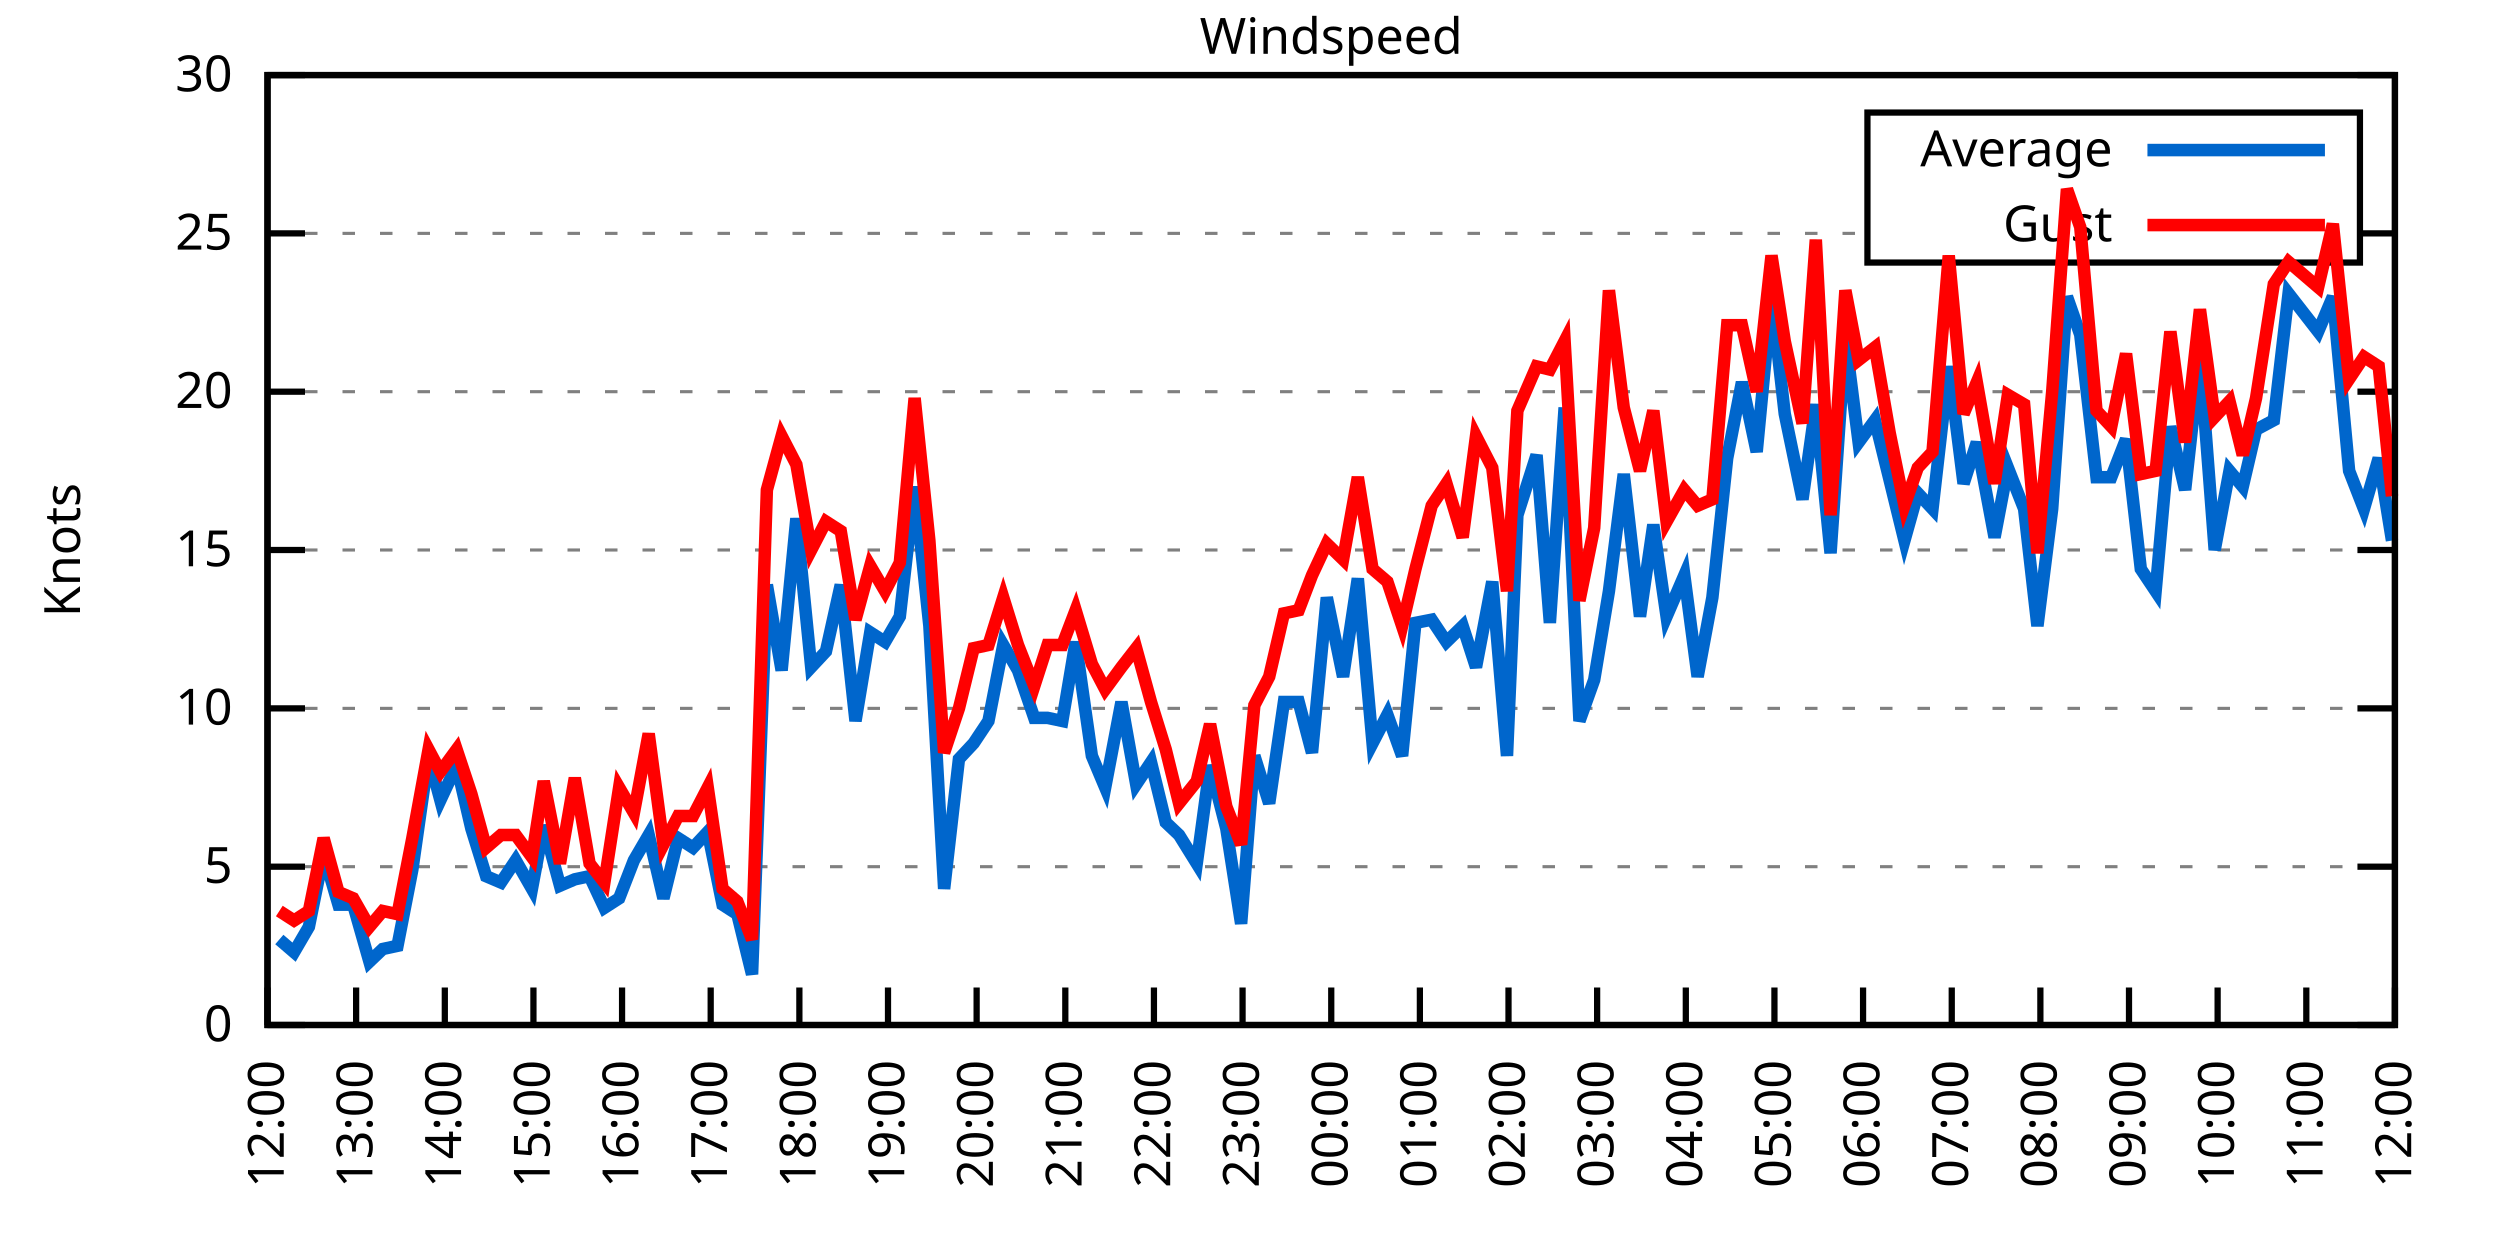
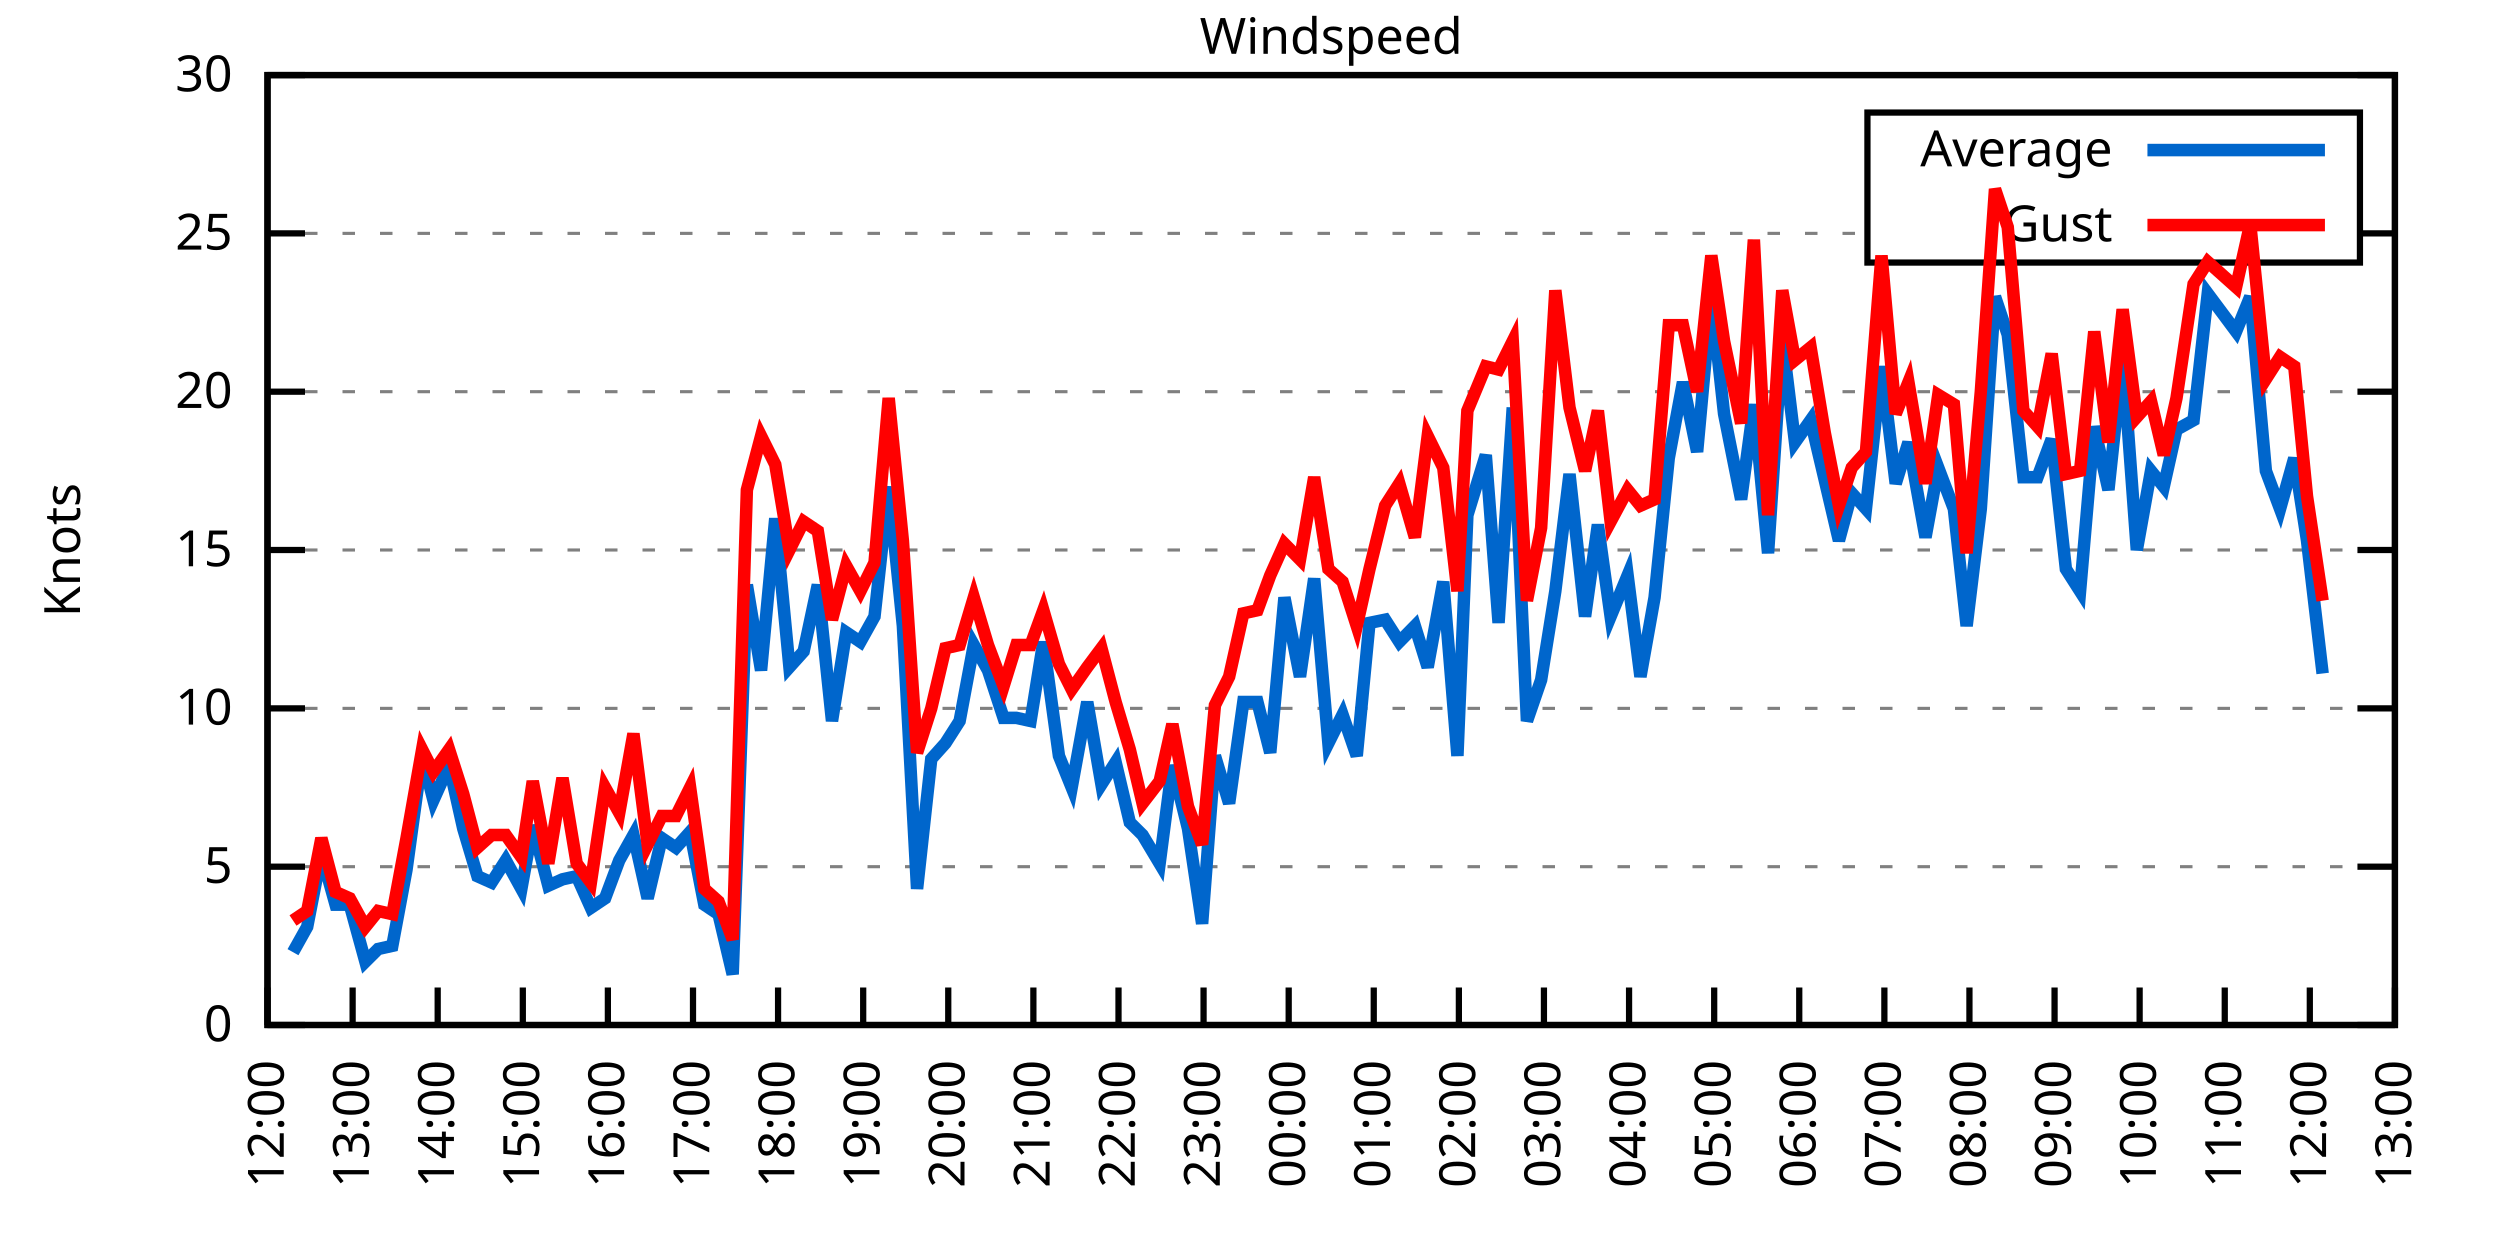
<svg xmlns="http://www.w3.org/2000/svg" xmlns:xlink="http://www.w3.org/1999/xlink" width="400" height="200" viewBox="0 0 400 200">
  <g id="gnuplot_canvas">
    <rect x="0" y="0" width="400" height="200" fill="none" />
    <defs>
      <circle id="gpDot" r="0.5" stroke-width="0.5" stroke="currentColor" />
      <path id="gpPt0" stroke-width="0.333" stroke="currentColor" d="M-1,0 h2 M0,-1 v2" />
      <path id="gpPt1" stroke-width="0.333" stroke="currentColor" d="M-1,-1 L1,1 M1,-1 L-1,1" />
      <path id="gpPt2" stroke-width="0.333" stroke="currentColor" d="M-1,0 L1,0 M0,-1 L0,1 M-1,-1 L1,1 M-1,1 L1,-1" />
      <rect id="gpPt3" stroke-width="0.333" stroke="currentColor" x="-1" y="-1" width="2" height="2" />
      <rect id="gpPt4" stroke-width="0.333" stroke="currentColor" fill="currentColor" x="-1" y="-1" width="2" height="2" />
      <circle id="gpPt5" stroke-width="0.333" stroke="currentColor" cx="0" cy="0" r="1" />
      <use xlink:href="#gpPt5" id="gpPt6" fill="currentColor" stroke="none" />
      <path id="gpPt7" stroke-width="0.333" stroke="currentColor" d="M0,-1.33 L-1.33,0.67 L1.33,0.67 z" />
      <use xlink:href="#gpPt7" id="gpPt8" fill="currentColor" stroke="none" />
      <use xlink:href="#gpPt7" id="gpPt9" stroke="currentColor" transform="rotate(180)" />
      <use xlink:href="#gpPt9" id="gpPt10" fill="currentColor" stroke="none" />
      <use xlink:href="#gpPt3" id="gpPt11" stroke="currentColor" transform="rotate(45)" />
      <use xlink:href="#gpPt11" id="gpPt12" fill="currentColor" stroke="none" />
      <path id="gpPt13" stroke-width="0.333" stroke="currentColor" d="M0,1.330 L1.265,0.411 L0.782,-1.067 L-0.782,-1.076 L-1.265,0.411 z" />
      <use xlink:href="#gpPt13" id="gpPt14" fill="currentColor" stroke="none" />
      <filter id="textbox" filterUnits="objectBoundingBox" x="0" y="0" height="1" width="1">
        <feFlood flood-color="white" flood-opacity="1" result="bgnd" />
        <feComposite in="SourceGraphic" in2="bgnd" operator="atop" />
      </filter>
      <filter id="greybox" filterUnits="objectBoundingBox" x="0" y="0" height="1" width="1">
        <feFlood flood-color="lightgrey" flood-opacity="1" result="grey" />
        <feComposite in="SourceGraphic" in2="grey" operator="atop" />
      </filter>
    </defs>
    <g fill="none" color="white" stroke="currentColor" stroke-width="1.00" stroke-linecap="butt" stroke-linejoin="miter">
</g>
    <g fill="none" color="black" stroke="currentColor" stroke-width="1.00" stroke-linecap="butt" stroke-linejoin="miter">
      <g stroke="none" shape-rendering="crispEdges">
        <polygon fill="rgb(255, 255, 255)" points="42.80,164.00 383.18,164.00 383.18,12.02 42.80,12.02 " />
      </g>
    </g>
    <g fill="none" color="black" stroke="currentColor" stroke-width="1.00" stroke-linecap="butt" stroke-linejoin="miter">
</g>
    <g fill="none" color="black" stroke="black" stroke-width="0.50" stroke-linecap="butt" stroke-linejoin="miter">
</g>
    <g fill="none" color="gray" stroke="currentColor" stroke-width="0.50" stroke-linecap="butt" stroke-linejoin="miter">
      <path stroke="gray" stroke-dasharray="2,4" class="gridline" d="M42.80,164.00 L383.19,164.00  " />
    </g>
    <g fill="none" color="gray" stroke="gray" stroke-width="1.00" stroke-linecap="butt" stroke-linejoin="miter">
</g>
    <g fill="none" color="black" stroke="currentColor" stroke-width="1.00" stroke-linecap="butt" stroke-linejoin="miter">
      <path stroke="black" d="M42.80,164.00 L48.80,164.00 M383.19,164.00 L377.19,164.00  " />
      <g transform="translate(37.20,166.60)" stroke="none" fill="black" font-family="Sans" font-size="8.00" text-anchor="end">
        <text>
          <tspan font-family="Sans"> 0</tspan>
        </text>
      </g>
    </g>
    <g fill="none" color="black" stroke="currentColor" stroke-width="1.00" stroke-linecap="butt" stroke-linejoin="miter">
</g>
    <g fill="none" color="black" stroke="black" stroke-width="0.50" stroke-linecap="butt" stroke-linejoin="miter">
</g>
    <g fill="none" color="gray" stroke="currentColor" stroke-width="0.50" stroke-linecap="butt" stroke-linejoin="miter">
      <path stroke="gray" stroke-dasharray="2,4" class="gridline" d="M42.80,138.67 L383.19,138.67  " />
    </g>
    <g fill="none" color="gray" stroke="gray" stroke-width="1.00" stroke-linecap="butt" stroke-linejoin="miter">
</g>
    <g fill="none" color="black" stroke="currentColor" stroke-width="1.00" stroke-linecap="butt" stroke-linejoin="miter">
      <path stroke="black" d="M42.80,138.67 L48.80,138.67 M383.19,138.67 L377.19,138.67  " />
      <g transform="translate(37.20,141.27)" stroke="none" fill="black" font-family="Sans" font-size="8.00" text-anchor="end">
        <text>
          <tspan font-family="Sans"> 5</tspan>
        </text>
      </g>
    </g>
    <g fill="none" color="black" stroke="currentColor" stroke-width="1.00" stroke-linecap="butt" stroke-linejoin="miter">
</g>
    <g fill="none" color="black" stroke="black" stroke-width="0.50" stroke-linecap="butt" stroke-linejoin="miter">
</g>
    <g fill="none" color="gray" stroke="currentColor" stroke-width="0.50" stroke-linecap="butt" stroke-linejoin="miter">
      <path stroke="gray" stroke-dasharray="2,4" class="gridline" d="M42.80,113.34 L383.19,113.34  " />
    </g>
    <g fill="none" color="gray" stroke="gray" stroke-width="1.00" stroke-linecap="butt" stroke-linejoin="miter">
</g>
    <g fill="none" color="black" stroke="currentColor" stroke-width="1.00" stroke-linecap="butt" stroke-linejoin="miter">
      <path stroke="black" d="M42.80,113.34 L48.80,113.34 M383.19,113.34 L377.19,113.34  " />
      <g transform="translate(37.20,115.94)" stroke="none" fill="black" font-family="Sans" font-size="8.00" text-anchor="end">
        <text>
          <tspan font-family="Sans"> 10</tspan>
        </text>
      </g>
    </g>
    <g fill="none" color="black" stroke="currentColor" stroke-width="1.00" stroke-linecap="butt" stroke-linejoin="miter">
</g>
    <g fill="none" color="black" stroke="black" stroke-width="0.50" stroke-linecap="butt" stroke-linejoin="miter">
</g>
    <g fill="none" color="gray" stroke="currentColor" stroke-width="0.50" stroke-linecap="butt" stroke-linejoin="miter">
      <path stroke="gray" stroke-dasharray="2,4" class="gridline" d="M42.80,88.00 L383.19,88.00  " />
    </g>
    <g fill="none" color="gray" stroke="gray" stroke-width="1.00" stroke-linecap="butt" stroke-linejoin="miter">
</g>
    <g fill="none" color="black" stroke="currentColor" stroke-width="1.00" stroke-linecap="butt" stroke-linejoin="miter">
      <path stroke="black" d="M42.80,88.00 L48.80,88.00 M383.19,88.00 L377.19,88.00  " />
      <g transform="translate(37.20,90.60)" stroke="none" fill="black" font-family="Sans" font-size="8.00" text-anchor="end">
        <text>
          <tspan font-family="Sans"> 15</tspan>
        </text>
      </g>
    </g>
    <g fill="none" color="black" stroke="currentColor" stroke-width="1.00" stroke-linecap="butt" stroke-linejoin="miter">
</g>
    <g fill="none" color="black" stroke="black" stroke-width="0.50" stroke-linecap="butt" stroke-linejoin="miter">
</g>
    <g fill="none" color="gray" stroke="currentColor" stroke-width="0.50" stroke-linecap="butt" stroke-linejoin="miter">
      <path stroke="gray" stroke-dasharray="2,4" class="gridline" d="M42.80,62.67 L383.19,62.67  " />
    </g>
    <g fill="none" color="gray" stroke="gray" stroke-width="1.00" stroke-linecap="butt" stroke-linejoin="miter">
</g>
    <g fill="none" color="black" stroke="currentColor" stroke-width="1.00" stroke-linecap="butt" stroke-linejoin="miter">
      <path stroke="black" d="M42.80,62.67 L48.80,62.67 M383.19,62.67 L377.19,62.67  " />
      <g transform="translate(37.20,65.27)" stroke="none" fill="black" font-family="Sans" font-size="8.00" text-anchor="end">
        <text>
          <tspan font-family="Sans"> 20</tspan>
        </text>
      </g>
    </g>
    <g fill="none" color="black" stroke="currentColor" stroke-width="1.00" stroke-linecap="butt" stroke-linejoin="miter">
</g>
    <g fill="none" color="black" stroke="black" stroke-width="0.50" stroke-linecap="butt" stroke-linejoin="miter">
</g>
    <g fill="none" color="gray" stroke="currentColor" stroke-width="0.50" stroke-linecap="butt" stroke-linejoin="miter">
      <path stroke="gray" stroke-dasharray="2,4" class="gridline" d="M42.80,37.34 L298.79,37.34 M377.59,37.34 L383.19,37.34  " />
    </g>
    <g fill="none" color="gray" stroke="gray" stroke-width="1.00" stroke-linecap="butt" stroke-linejoin="miter">
</g>
    <g fill="none" color="black" stroke="currentColor" stroke-width="1.00" stroke-linecap="butt" stroke-linejoin="miter">
      <path stroke="black" d="M42.80,37.34 L48.80,37.34 M383.19,37.34 L377.19,37.34  " />
      <g transform="translate(37.20,39.94)" stroke="none" fill="black" font-family="Sans" font-size="8.00" text-anchor="end">
        <text>
          <tspan font-family="Sans"> 25</tspan>
        </text>
      </g>
    </g>
    <g fill="none" color="black" stroke="currentColor" stroke-width="1.00" stroke-linecap="butt" stroke-linejoin="miter">
</g>
    <g fill="none" color="black" stroke="black" stroke-width="0.50" stroke-linecap="butt" stroke-linejoin="miter">
</g>
    <g fill="none" color="gray" stroke="currentColor" stroke-width="0.50" stroke-linecap="butt" stroke-linejoin="miter">
      <path stroke="gray" stroke-dasharray="2,4" class="gridline" d="M42.80,12.01 L383.19,12.01  " />
    </g>
    <g fill="none" color="gray" stroke="gray" stroke-width="1.00" stroke-linecap="butt" stroke-linejoin="miter">
</g>
    <g fill="none" color="black" stroke="currentColor" stroke-width="1.00" stroke-linecap="butt" stroke-linejoin="miter">
      <path stroke="black" d="M42.80,12.01 L48.80,12.01 M383.19,12.01 L377.19,12.01  " />
      <g transform="translate(37.20,14.61)" stroke="none" fill="black" font-family="Sans" font-size="8.00" text-anchor="end">
        <text>
          <tspan font-family="Sans"> 30</tspan>
        </text>
      </g>
    </g>
    <g fill="none" color="black" stroke="currentColor" stroke-width="1.00" stroke-linecap="butt" stroke-linejoin="miter">
      <path stroke="black" d="M42.80,164.00 L42.80,158.00  " />
      <g transform="translate(45.40,169.60) rotate(270.00)" stroke="none" fill="black" font-family="Sans" font-size="8.00" text-anchor="end">
        <text>
          <tspan font-family="Sans">12:00</tspan>
        </text>
      </g>
    </g>
    <g fill="none" color="black" stroke="currentColor" stroke-width="1.00" stroke-linecap="butt" stroke-linejoin="miter">
-       <path stroke="black" d="M56.98,164.00 L56.98,158.00  " />
-       <g transform="translate(59.58,169.60) rotate(270.00)" stroke="none" fill="black" font-family="Sans" font-size="8.00" text-anchor="end">
+       <path stroke="black" d="M56.42,164.00 L56.42,158.00  " />
+       <g transform="translate(59.02,169.60) rotate(270.00)" stroke="none" fill="black" font-family="Sans" font-size="8.00" text-anchor="end">
        <text>
          <tspan font-family="Sans">13:00</tspan>
        </text>
      </g>
    </g>
    <g fill="none" color="black" stroke="currentColor" stroke-width="1.00" stroke-linecap="butt" stroke-linejoin="miter">
-       <path stroke="black" d="M71.17,164.00 L71.17,158.00  " />
-       <g transform="translate(73.77,169.60) rotate(270.00)" stroke="none" fill="black" font-family="Sans" font-size="8.00" text-anchor="end">
+       <path stroke="black" d="M70.03,164.00 L70.03,158.00  " />
+       <g transform="translate(72.63,169.60) rotate(270.00)" stroke="none" fill="black" font-family="Sans" font-size="8.00" text-anchor="end">
        <text>
          <tspan font-family="Sans">14:00</tspan>
        </text>
      </g>
    </g>
    <g fill="none" color="black" stroke="currentColor" stroke-width="1.00" stroke-linecap="butt" stroke-linejoin="miter">
-       <path stroke="black" d="M85.35,164.00 L85.35,158.00  " />
-       <g transform="translate(87.95,169.60) rotate(270.00)" stroke="none" fill="black" font-family="Sans" font-size="8.00" text-anchor="end">
+       <path stroke="black" d="M83.65,164.00 L83.65,158.00  " />
+       <g transform="translate(86.25,169.60) rotate(270.00)" stroke="none" fill="black" font-family="Sans" font-size="8.00" text-anchor="end">
        <text>
          <tspan font-family="Sans">15:00</tspan>
        </text>
      </g>
    </g>
    <g fill="none" color="black" stroke="currentColor" stroke-width="1.00" stroke-linecap="butt" stroke-linejoin="miter">
-       <path stroke="black" d="M99.53,164.00 L99.53,158.00  " />
-       <g transform="translate(102.13,169.60) rotate(270.00)" stroke="none" fill="black" font-family="Sans" font-size="8.00" text-anchor="end">
+       <path stroke="black" d="M97.26,164.00 L97.26,158.00  " />
+       <g transform="translate(99.86,169.60) rotate(270.00)" stroke="none" fill="black" font-family="Sans" font-size="8.00" text-anchor="end">
        <text>
          <tspan font-family="Sans">16:00</tspan>
        </text>
      </g>
    </g>
    <g fill="none" color="black" stroke="currentColor" stroke-width="1.00" stroke-linecap="butt" stroke-linejoin="miter">
-       <path stroke="black" d="M113.71,164.00 L113.71,158.00  " />
-       <g transform="translate(116.31,169.60) rotate(270.00)" stroke="none" fill="black" font-family="Sans" font-size="8.00" text-anchor="end">
+       <path stroke="black" d="M110.88,164.00 L110.88,158.00  " />
+       <g transform="translate(113.48,169.60) rotate(270.00)" stroke="none" fill="black" font-family="Sans" font-size="8.00" text-anchor="end">
        <text>
          <tspan font-family="Sans">17:00</tspan>
        </text>
      </g>
    </g>
    <g fill="none" color="black" stroke="currentColor" stroke-width="1.00" stroke-linecap="butt" stroke-linejoin="miter">
-       <path stroke="black" d="M127.90,164.00 L127.90,158.00  " />
-       <g transform="translate(130.50,169.60) rotate(270.00)" stroke="none" fill="black" font-family="Sans" font-size="8.00" text-anchor="end">
+       <path stroke="black" d="M124.49,164.00 L124.49,158.00  " />
+       <g transform="translate(127.09,169.60) rotate(270.00)" stroke="none" fill="black" font-family="Sans" font-size="8.00" text-anchor="end">
        <text>
          <tspan font-family="Sans">18:00</tspan>
        </text>
      </g>
    </g>
    <g fill="none" color="black" stroke="currentColor" stroke-width="1.00" stroke-linecap="butt" stroke-linejoin="miter">
-       <path stroke="black" d="M142.08,164.00 L142.08,158.00  " />
-       <g transform="translate(144.68,169.60) rotate(270.00)" stroke="none" fill="black" font-family="Sans" font-size="8.00" text-anchor="end">
+       <path stroke="black" d="M138.11,164.00 L138.11,158.00  " />
+       <g transform="translate(140.71,169.60) rotate(270.00)" stroke="none" fill="black" font-family="Sans" font-size="8.00" text-anchor="end">
        <text>
          <tspan font-family="Sans">19:00</tspan>
        </text>
      </g>
    </g>
    <g fill="none" color="black" stroke="currentColor" stroke-width="1.00" stroke-linecap="butt" stroke-linejoin="miter">
-       <path stroke="black" d="M156.26,164.00 L156.26,158.00  " />
-       <g transform="translate(158.86,169.60) rotate(270.00)" stroke="none" fill="black" font-family="Sans" font-size="8.00" text-anchor="end">
+       <path stroke="black" d="M151.72,164.00 L151.72,158.00  " />
+       <g transform="translate(154.32,169.60) rotate(270.00)" stroke="none" fill="black" font-family="Sans" font-size="8.00" text-anchor="end">
        <text>
          <tspan font-family="Sans">20:00</tspan>
        </text>
      </g>
    </g>
    <g fill="none" color="black" stroke="currentColor" stroke-width="1.00" stroke-linecap="butt" stroke-linejoin="miter">
-       <path stroke="black" d="M170.45,164.00 L170.45,158.00  " />
-       <g transform="translate(173.05,169.60) rotate(270.00)" stroke="none" fill="black" font-family="Sans" font-size="8.00" text-anchor="end">
+       <path stroke="black" d="M165.34,164.00 L165.34,158.00  " />
+       <g transform="translate(167.94,169.60) rotate(270.00)" stroke="none" fill="black" font-family="Sans" font-size="8.00" text-anchor="end">
        <text>
          <tspan font-family="Sans">21:00</tspan>
        </text>
      </g>
    </g>
    <g fill="none" color="black" stroke="currentColor" stroke-width="1.00" stroke-linecap="butt" stroke-linejoin="miter">
-       <path stroke="black" d="M184.63,164.00 L184.63,158.00  " />
-       <g transform="translate(187.23,169.60) rotate(270.00)" stroke="none" fill="black" font-family="Sans" font-size="8.00" text-anchor="end">
+       <path stroke="black" d="M178.96,164.00 L178.96,158.00  " />
+       <g transform="translate(181.56,169.60) rotate(270.00)" stroke="none" fill="black" font-family="Sans" font-size="8.00" text-anchor="end">
        <text>
          <tspan font-family="Sans">22:00</tspan>
        </text>
      </g>
    </g>
    <g fill="none" color="black" stroke="currentColor" stroke-width="1.00" stroke-linecap="butt" stroke-linejoin="miter">
-       <path stroke="black" d="M198.81,164.00 L198.81,158.00  " />
-       <g transform="translate(201.41,169.60) rotate(270.00)" stroke="none" fill="black" font-family="Sans" font-size="8.00" text-anchor="end">
+       <path stroke="black" d="M192.57,164.00 L192.57,158.00  " />
+       <g transform="translate(195.17,169.60) rotate(270.00)" stroke="none" fill="black" font-family="Sans" font-size="8.00" text-anchor="end">
        <text>
          <tspan font-family="Sans">23:00</tspan>
        </text>
      </g>
    </g>
    <g fill="none" color="black" stroke="currentColor" stroke-width="1.00" stroke-linecap="butt" stroke-linejoin="miter">
-       <path stroke="black" d="M213.00,164.00 L213.00,158.00  " />
-       <g transform="translate(215.60,169.60) rotate(270.00)" stroke="none" fill="black" font-family="Sans" font-size="8.00" text-anchor="end">
+       <path stroke="black" d="M206.19,164.00 L206.19,158.00  " />
+       <g transform="translate(208.79,169.60) rotate(270.00)" stroke="none" fill="black" font-family="Sans" font-size="8.00" text-anchor="end">
        <text>
          <tspan font-family="Sans">00:00</tspan>
        </text>
      </g>
    </g>
    <g fill="none" color="black" stroke="currentColor" stroke-width="1.00" stroke-linecap="butt" stroke-linejoin="miter">
-       <path stroke="black" d="M227.18,164.00 L227.18,158.00  " />
-       <g transform="translate(229.78,169.60) rotate(270.00)" stroke="none" fill="black" font-family="Sans" font-size="8.00" text-anchor="end">
+       <path stroke="black" d="M219.80,164.00 L219.80,158.00  " />
+       <g transform="translate(222.40,169.60) rotate(270.00)" stroke="none" fill="black" font-family="Sans" font-size="8.00" text-anchor="end">
        <text>
          <tspan font-family="Sans">01:00</tspan>
        </text>
      </g>
    </g>
    <g fill="none" color="black" stroke="currentColor" stroke-width="1.00" stroke-linecap="butt" stroke-linejoin="miter">
-       <path stroke="black" d="M241.36,164.00 L241.36,158.00  " />
-       <g transform="translate(243.96,169.60) rotate(270.00)" stroke="none" fill="black" font-family="Sans" font-size="8.00" text-anchor="end">
+       <path stroke="black" d="M233.42,164.00 L233.42,158.00  " />
+       <g transform="translate(236.02,169.60) rotate(270.00)" stroke="none" fill="black" font-family="Sans" font-size="8.00" text-anchor="end">
        <text>
          <tspan font-family="Sans">02:00</tspan>
        </text>
      </g>
    </g>
    <g fill="none" color="black" stroke="currentColor" stroke-width="1.00" stroke-linecap="butt" stroke-linejoin="miter">
-       <path stroke="black" d="M255.54,164.00 L255.54,158.00  " />
-       <g transform="translate(258.14,169.60) rotate(270.00)" stroke="none" fill="black" font-family="Sans" font-size="8.00" text-anchor="end">
+       <path stroke="black" d="M247.03,164.00 L247.03,158.00  " />
+       <g transform="translate(249.63,169.60) rotate(270.00)" stroke="none" fill="black" font-family="Sans" font-size="8.00" text-anchor="end">
        <text>
          <tspan font-family="Sans">03:00</tspan>
        </text>
      </g>
    </g>
    <g fill="none" color="black" stroke="currentColor" stroke-width="1.00" stroke-linecap="butt" stroke-linejoin="miter">
-       <path stroke="black" d="M269.73,164.00 L269.73,158.00  " />
-       <g transform="translate(272.33,169.60) rotate(270.00)" stroke="none" fill="black" font-family="Sans" font-size="8.00" text-anchor="end">
+       <path stroke="black" d="M260.65,164.00 L260.65,158.00  " />
+       <g transform="translate(263.25,169.60) rotate(270.00)" stroke="none" fill="black" font-family="Sans" font-size="8.00" text-anchor="end">
        <text>
          <tspan font-family="Sans">04:00</tspan>
        </text>
      </g>
    </g>
    <g fill="none" color="black" stroke="currentColor" stroke-width="1.00" stroke-linecap="butt" stroke-linejoin="miter">
-       <path stroke="black" d="M283.91,164.00 L283.91,158.00  " />
-       <g transform="translate(286.51,169.60) rotate(270.00)" stroke="none" fill="black" font-family="Sans" font-size="8.00" text-anchor="end">
+       <path stroke="black" d="M274.27,164.00 L274.27,158.00  " />
+       <g transform="translate(276.87,169.60) rotate(270.00)" stroke="none" fill="black" font-family="Sans" font-size="8.00" text-anchor="end">
        <text>
          <tspan font-family="Sans">05:00</tspan>
        </text>
      </g>
    </g>
    <g fill="none" color="black" stroke="currentColor" stroke-width="1.00" stroke-linecap="butt" stroke-linejoin="miter">
-       <path stroke="black" d="M298.09,164.00 L298.09,158.00  " />
-       <g transform="translate(300.69,169.60) rotate(270.00)" stroke="none" fill="black" font-family="Sans" font-size="8.00" text-anchor="end">
+       <path stroke="black" d="M287.88,164.00 L287.88,158.00  " />
+       <g transform="translate(290.48,169.60) rotate(270.00)" stroke="none" fill="black" font-family="Sans" font-size="8.00" text-anchor="end">
        <text>
          <tspan font-family="Sans">06:00</tspan>
        </text>
      </g>
    </g>
    <g fill="none" color="black" stroke="currentColor" stroke-width="1.00" stroke-linecap="butt" stroke-linejoin="miter">
-       <path stroke="black" d="M312.28,164.00 L312.28,158.00  " />
-       <g transform="translate(314.88,169.60) rotate(270.00)" stroke="none" fill="black" font-family="Sans" font-size="8.00" text-anchor="end">
+       <path stroke="black" d="M301.50,164.00 L301.50,158.00  " />
+       <g transform="translate(304.10,169.60) rotate(270.00)" stroke="none" fill="black" font-family="Sans" font-size="8.00" text-anchor="end">
        <text>
          <tspan font-family="Sans">07:00</tspan>
        </text>
      </g>
    </g>
    <g fill="none" color="black" stroke="currentColor" stroke-width="1.00" stroke-linecap="butt" stroke-linejoin="miter">
-       <path stroke="black" d="M326.46,164.00 L326.46,158.00  " />
-       <g transform="translate(329.06,169.60) rotate(270.00)" stroke="none" fill="black" font-family="Sans" font-size="8.00" text-anchor="end">
+       <path stroke="black" d="M315.11,164.00 L315.11,158.00  " />
+       <g transform="translate(317.71,169.60) rotate(270.00)" stroke="none" fill="black" font-family="Sans" font-size="8.00" text-anchor="end">
        <text>
          <tspan font-family="Sans">08:00</tspan>
        </text>
      </g>
    </g>
    <g fill="none" color="black" stroke="currentColor" stroke-width="1.00" stroke-linecap="butt" stroke-linejoin="miter">
-       <path stroke="black" d="M340.64,164.00 L340.64,158.00  " />
-       <g transform="translate(343.24,169.60) rotate(270.00)" stroke="none" fill="black" font-family="Sans" font-size="8.00" text-anchor="end">
+       <path stroke="black" d="M328.73,164.00 L328.73,158.00  " />
+       <g transform="translate(331.33,169.60) rotate(270.00)" stroke="none" fill="black" font-family="Sans" font-size="8.00" text-anchor="end">
        <text>
          <tspan font-family="Sans">09:00</tspan>
        </text>
      </g>
    </g>
    <g fill="none" color="black" stroke="currentColor" stroke-width="1.00" stroke-linecap="butt" stroke-linejoin="miter">
-       <path stroke="black" d="M354.82,164.00 L354.82,158.00  " />
-       <g transform="translate(357.42,169.60) rotate(270.00)" stroke="none" fill="black" font-family="Sans" font-size="8.00" text-anchor="end">
+       <path stroke="black" d="M342.34,164.00 L342.34,158.00  " />
+       <g transform="translate(344.94,169.60) rotate(270.00)" stroke="none" fill="black" font-family="Sans" font-size="8.00" text-anchor="end">
        <text>
          <tspan font-family="Sans">10:00</tspan>
        </text>
      </g>
    </g>
    <g fill="none" color="black" stroke="currentColor" stroke-width="1.00" stroke-linecap="butt" stroke-linejoin="miter">
-       <path stroke="black" d="M369.01,164.00 L369.01,158.00  " />
-       <g transform="translate(371.61,169.60) rotate(270.00)" stroke="none" fill="black" font-family="Sans" font-size="8.00" text-anchor="end">
+       <path stroke="black" d="M355.96,164.00 L355.96,158.00  " />
+       <g transform="translate(358.56,169.60) rotate(270.00)" stroke="none" fill="black" font-family="Sans" font-size="8.00" text-anchor="end">
        <text>
          <tspan font-family="Sans">11:00</tspan>
+         </text>
+       </g>
+     </g>
+     <g fill="none" color="black" stroke="currentColor" stroke-width="1.00" stroke-linecap="butt" stroke-linejoin="miter">
+       <path stroke="black" d="M369.57,164.00 L369.57,158.00  " />
+       <g transform="translate(372.17,169.60) rotate(270.00)" stroke="none" fill="black" font-family="Sans" font-size="8.00" text-anchor="end">
+         <text>
+           <tspan font-family="Sans">12:00</tspan>
        </text>
      </g>
    </g>
    <g fill="none" color="black" stroke="currentColor" stroke-width="1.00" stroke-linecap="butt" stroke-linejoin="miter">
      <path stroke="black" d="M383.19,164.00 L383.19,158.00  " />
      <g transform="translate(385.79,169.60) rotate(270.00)" stroke="none" fill="black" font-family="Sans" font-size="8.00" text-anchor="end">
        <text>
-           <tspan font-family="Sans">12:00</tspan>
+           <tspan font-family="Sans">13:00</tspan>
        </text>
      </g>
    </g>
    <g fill="none" color="black" stroke="currentColor" stroke-width="1.00" stroke-linecap="butt" stroke-linejoin="miter">
</g>
    <g fill="none" color="black" stroke="currentColor" stroke-width="1.00" stroke-linecap="butt" stroke-linejoin="miter">
      <path stroke="black" d="M42.80,12.01 L42.80,164.00 L383.19,164.00 L383.19,12.01 L42.80,12.01 Z  " />
    </g>
    <g fill="none" color="black" stroke="currentColor" stroke-width="1.00" stroke-linecap="butt" stroke-linejoin="miter">
</g>
    <g fill="none" color="black" stroke="currentColor" stroke-width="1.00" stroke-linecap="butt" stroke-linejoin="miter">
      <path stroke="black" d="M298.79,42.01 L298.79,18.01 L377.59,18.01 L377.59,42.01 L298.79,42.01 Z  " />
    </g>
    <g id="Windspeed_plot_1">
      <g fill="none" color="white" stroke="black" stroke-width="2.00" stroke-linecap="butt" stroke-linejoin="miter">
</g>
      <g fill="none" color="black" stroke="currentColor" stroke-width="2.00" stroke-linecap="butt" stroke-linejoin="miter">
        <g transform="translate(337.99,26.61)" stroke="none" fill="black" font-family="Sans" font-size="8.00" text-anchor="end">
          <text>
            <tspan font-family="Sans">Average</tspan>
          </text>
        </g>
      </g>
      <g fill="none" color="black" stroke="currentColor" stroke-width="2.00" stroke-linecap="butt" stroke-linejoin="miter">
-         <path stroke="rgb(  0, 102, 204)" d="M343.59,24.01 L371.99,24.01 M44.69,150.32 L47.05,152.35 L49.42,148.29 L51.78,136.64 L54.15,144.75 L56.51,144.75   L59.11,153.87 L61.24,151.84 L63.60,151.33 L65.97,139.17 L68.57,120.94 L70.46,128.03 L73.06,122.46 L75.42,132.59   L77.78,140.19 L80.15,141.20 L82.51,137.66 L85.11,142.21 L87.00,132.08 L89.60,141.71 L91.97,140.69 L94.33,140.19   L96.70,145.25 L99.06,143.73 L101.42,137.66 L103.79,133.60 L106.15,143.73 L108.51,134.11 L110.88,135.63 L113.24,133.10   L115.61,144.75 L117.97,146.27 L120.33,155.89 L122.70,93.58 L125.06,107.26 L127.42,82.94 L129.79,106.75 L132.15,104.22   L134.52,93.58 L136.88,115.36 L139.24,101.18 L141.61,102.70 L143.97,98.64 L146.34,77.87 L148.70,100.16 L151.06,142.21   L153.43,121.44 L155.79,118.91 L158.15,115.36 L160.52,103.20 L162.88,107.26 L165.48,114.86 L167.61,114.86 L169.97,115.36   L172.10,102.70 L174.70,120.94 L176.83,126.00 L179.43,112.32 L181.79,125.50 L184.16,121.95 L186.52,131.58 L188.65,133.60   L191.48,138.16 L193.61,122.46 L196.21,132.59 L198.58,147.79 L200.70,120.94 L203.07,128.54 L205.43,112.32 L207.79,112.32   L209.92,120.43 L212.29,95.60 L214.89,108.27 L217.25,92.56 L219.61,118.91 L221.98,114.35 L224.34,120.94 L226.47,99.66   L229.07,99.15 L231.43,102.70 L234.03,100.16 L236.16,106.75 L238.76,93.07 L241.12,120.94 L242.78,82.43 L245.85,72.81   L247.98,99.66 L250.34,65.21 L252.71,115.36 L255.07,108.78 L257.43,94.59 L259.80,75.85 L262.40,98.64 L264.53,83.95   L266.65,98.64 L269.49,92.06 L271.62,108.27 L273.98,95.60 L276.35,73.31 L278.71,61.15 L281.07,72.30 L283.44,47.47   L285.56,66.22 L288.40,79.90 L290.53,64.70 L292.89,88.51 L295.26,54.06 L297.38,70.78 L299.98,67.23 L302.35,76.86   L304.71,86.49 L306.84,78.89 L309.20,81.42 L311.80,58.62 L314.17,77.37 L316.29,70.78 L319.13,85.98 L321.26,74.83   L323.86,81.42 L325.99,100.16 L328.35,81.42 L330.71,47.47 L332.84,53.55 L335.44,76.35 L337.80,76.35 L340.17,70.27   L342.53,91.04 L344.90,94.59 L347.26,68.25 L349.62,78.38 L351.99,57.10 L354.35,88.00 L356.72,75.34 L358.84,77.87   L360.97,68.75 L363.81,67.23 L366.17,46.97 L370.90,53.05 L373.26,47.47 L375.86,75.34 L378.23,81.42 L380.59,73.31   L382.72,86.49  " />
+         <path stroke="rgb(  0, 102, 204)" d="M343.59,24.01 L371.99,24.01 M46.88,152.35 L49.15,148.29 L51.42,136.64 L53.69,144.75 L55.96,144.75 L58.46,153.87   L60.50,151.84 L62.77,151.33 L65.04,139.17 L67.54,120.94 L69.35,128.03 L71.85,122.46 L74.12,132.59 L76.39,140.19   L78.65,141.20 L80.92,137.66 L83.42,142.21 L85.24,132.08 L87.73,141.71 L90.00,140.69 L92.27,140.19 L94.54,145.25   L96.81,143.73 L99.08,137.66 L101.35,133.60 L103.62,143.73 L105.89,134.11 L108.15,135.63 L110.42,133.10 L112.69,144.75   L114.96,146.27 L117.23,155.89 L119.50,93.58 L121.77,107.26 L124.04,82.94 L126.31,106.75 L128.58,104.22 L130.85,93.58   L133.12,115.36 L135.39,101.18 L137.66,102.70 L139.92,98.64 L142.19,77.87 L144.46,100.16 L146.73,142.21 L149.00,121.44   L151.27,118.91 L153.54,115.36 L155.81,103.20 L158.08,107.26 L160.57,114.86 L162.62,114.86 L164.89,115.36 L166.93,102.70   L169.43,120.94 L171.47,126.00 L173.96,112.32 L176.23,125.50 L178.50,121.95 L180.77,131.58 L182.81,133.60 L185.54,138.16   L187.58,122.46 L190.08,132.59 L192.34,147.79 L194.39,120.94 L196.66,128.54 L198.93,112.32 L201.19,112.32 L203.24,120.43   L205.51,95.60 L208.00,108.27 L210.27,92.56 L212.54,118.91 L214.81,114.35 L217.08,120.94 L219.12,99.66 L221.62,99.15   L223.89,102.70 L226.38,100.16 L228.43,106.75 L230.92,93.07 L233.19,120.94 L234.78,82.43 L237.73,72.81 L239.77,99.66   L242.04,65.21 L244.31,115.36 L246.58,108.78 L248.85,94.59 L251.12,75.85 L253.61,98.64 L255.66,83.95 L257.70,98.64   L260.42,92.06 L262.47,108.27 L264.73,95.60 L267.00,73.31 L269.27,61.15 L271.54,72.30 L273.81,47.47 L275.85,66.22   L278.58,79.90 L280.62,64.70 L282.89,88.51 L285.16,54.06 L287.20,70.78 L289.70,67.23 L291.97,76.86 L294.23,86.49   L296.28,78.89 L298.55,81.42 L301.04,58.62 L303.31,77.37 L305.35,70.78 L308.08,85.98 L310.12,74.83 L312.62,81.42   L314.66,100.16 L316.93,81.42 L319.20,47.47 L321.24,53.55 L323.74,76.35 L326.00,76.35 L328.27,70.27 L330.54,91.04   L332.81,94.59 L335.08,68.25 L337.35,78.38 L339.62,57.10 L341.89,88.00 L344.16,75.34 L346.20,77.87 L348.24,68.75   L350.97,67.23 L353.24,46.97 L357.77,53.05 L360.04,47.47 L362.54,75.34 L364.81,81.42 L367.08,73.31 L369.12,86.49   L371.62,107.76  " />
      </g>
    </g>
    <g id="Windspeed_plot_2">
      <g fill="none" color="black" stroke="currentColor" stroke-width="2.00" stroke-linecap="butt" stroke-linejoin="miter">
        <g transform="translate(337.99,38.61)" stroke="none" fill="black" font-family="Sans" font-size="8.00" text-anchor="end">
          <text>
            <tspan font-family="Sans">Gust</tspan>
          </text>
        </g>
      </g>
      <g fill="none" color="black" stroke="currentColor" stroke-width="2.00" stroke-linecap="butt" stroke-linejoin="miter">
-         <path stroke="rgb(255,   0,   0)" d="M343.59,36.01 L371.99,36.01 M44.69,145.76 L47.05,147.28 L49.42,145.76 L51.78,134.11 L54.15,142.72 L56.51,143.73   L59.11,148.29 L61.24,145.76 L63.60,146.27 L65.97,134.11 L68.57,119.92 L70.46,123.47 L73.06,119.92 L75.42,127.02   L77.78,135.63 L80.15,133.60 L82.51,133.60 L85.11,137.15 L87.00,124.99 L89.60,138.16 L91.97,124.48 L94.33,138.16   L96.70,141.20 L99.06,126.00 L101.42,130.06 L103.79,117.39 L106.15,135.12 L108.51,130.56 L110.88,130.56 L113.24,126.00   L115.61,142.21 L117.97,144.24 L120.33,150.32 L122.70,78.38 L125.06,69.77 L127.42,74.33 L129.79,88.00 L132.15,83.45   L134.52,84.97 L136.88,99.15 L139.24,90.54 L141.61,94.59 L143.97,90.03 L146.34,63.69 L148.70,86.49 L151.06,120.43   L153.43,113.34 L155.79,103.71 L158.15,103.20 L160.52,95.60 L162.88,103.20 L165.48,109.79 L167.61,103.20 L169.97,103.20   L172.10,97.63 L174.70,106.24 L176.83,110.30 L179.43,106.75 L181.79,103.71 L184.16,112.32 L186.52,119.92 L188.65,128.54   L191.48,124.99 L193.61,115.87 L196.21,129.04 L198.58,135.12 L200.70,112.83 L203.07,108.27 L205.43,98.14 L207.79,97.63   L209.92,92.06 L212.29,86.99 L214.89,89.52 L217.25,76.35 L219.61,91.04 L221.98,93.07 L224.34,100.16 L226.47,91.04   L229.07,80.91 L231.43,77.37 L234.03,85.98 L236.16,69.77 L238.76,74.83 L241.12,94.59 L242.78,65.71 L245.85,58.62   L247.98,59.13 L250.34,54.57 L252.71,96.11 L255.07,84.46 L257.43,46.46 L259.80,65.21 L262.40,75.34 L264.53,65.71   L266.65,83.45 L269.49,78.38 L271.62,80.91 L273.98,79.90 L276.35,52.03 L278.71,52.03 L281.07,62.67 L283.44,40.89   L285.56,54.57 L288.40,67.74 L290.53,38.35 L292.89,82.43 L295.26,46.46 L297.38,57.61 L299.98,55.58 L302.35,69.26   L304.71,80.91 L306.84,74.83 L309.20,72.30 L311.80,40.89 L314.17,66.22 L316.29,61.15 L319.13,77.37 L321.26,63.18   L323.86,64.70 L325.99,88.51 L328.35,62.67 L330.71,30.25 L332.84,36.33 L335.44,65.71 L337.80,68.25 L340.17,56.59   L342.53,75.85 L344.90,75.34 L347.26,53.05 L349.62,70.78 L351.99,49.50 L354.35,66.73 L356.72,64.19 L358.84,72.81   L360.97,63.69 L363.81,45.45 L366.17,41.90 L370.90,45.95 L373.26,35.82 L375.86,60.65 L378.23,57.10 L380.59,58.62   L382.72,79.39  " />
+         <path stroke="rgb(255,   0,   0)" d="M343.59,36.01 L371.99,36.01 M46.88,147.28 L49.15,145.76 L51.42,134.11 L53.69,142.72 L55.96,143.73 L58.46,148.29   L60.50,145.76 L62.77,146.27 L65.04,134.11 L67.54,119.92 L69.35,123.47 L71.85,119.92 L74.12,127.02 L76.39,135.63   L78.65,133.60 L80.92,133.60 L83.42,137.15 L85.24,124.99 L87.73,138.16 L90.00,124.48 L92.27,138.16 L94.54,141.20   L96.81,126.00 L99.08,130.06 L101.35,117.39 L103.62,135.12 L105.89,130.56 L108.15,130.56 L110.42,126.00 L112.69,142.21   L114.96,144.24 L117.23,150.32 L119.50,78.38 L121.77,69.77 L124.04,74.33 L126.31,88.00 L128.58,83.45 L130.85,84.97   L133.12,99.15 L135.39,90.54 L137.66,94.59 L139.92,90.03 L142.19,63.69 L144.46,86.49 L146.73,120.43 L149.00,113.34   L151.27,103.71 L153.54,103.20 L155.81,95.60 L158.08,103.20 L160.57,109.79 L162.62,103.20 L164.89,103.20 L166.93,97.63   L169.43,106.24 L171.47,110.30 L173.96,106.75 L176.23,103.71 L178.50,112.32 L180.77,119.92 L182.81,128.54 L185.54,124.99   L187.58,115.87 L190.08,129.04 L192.34,135.12 L194.39,112.83 L196.66,108.27 L198.93,98.14 L201.19,97.63 L203.24,92.06   L205.51,86.99 L208.00,89.52 L210.27,76.35 L212.54,91.04 L214.81,93.07 L217.08,100.16 L219.12,91.04 L221.62,80.91   L223.89,77.37 L226.38,85.98 L228.43,69.77 L230.92,74.83 L233.19,94.59 L234.78,65.71 L237.73,58.62 L239.77,59.13   L242.04,54.57 L244.31,96.11 L246.58,84.46 L248.85,46.46 L251.12,65.21 L253.61,75.34 L255.66,65.71 L257.70,83.45   L260.42,78.38 L262.47,80.91 L264.73,79.90 L267.00,52.03 L269.27,52.03 L271.54,62.67 L273.81,40.89 L275.85,54.57   L278.58,67.74 L280.62,38.35 L282.89,82.43 L285.16,46.46 L287.20,57.61 L289.70,55.58 L291.97,69.26 L294.23,80.91   L296.28,74.83 L298.55,72.30 L301.04,40.89 L303.31,66.22 L305.35,61.15 L308.08,77.37 L310.12,63.18 L312.62,64.70   L314.66,88.51 L316.93,62.67 L319.20,30.25 L321.24,36.33 L323.74,65.71 L326.00,68.25 L328.27,56.59 L330.54,75.85   L332.81,75.34 L335.08,53.05 L337.35,70.78 L339.62,49.50 L341.89,66.73 L344.16,64.19 L346.20,72.81 L348.24,63.69   L350.97,45.45 L353.24,41.90 L357.77,45.95 L360.04,35.82 L362.54,60.65 L364.81,57.10 L367.08,58.62 L369.12,79.39   L371.62,96.11  " />
      </g>
    </g>
    <g fill="none" color="black" stroke="currentColor" stroke-width="2.00" stroke-linecap="butt" stroke-linejoin="miter">
</g>
    <g fill="none" color="black" stroke="black" stroke-width="1.00" stroke-linecap="butt" stroke-linejoin="miter">
</g>
    <g fill="none" color="black" stroke="currentColor" stroke-width="1.00" stroke-linecap="butt" stroke-linejoin="miter">
      <path stroke="black" d="M42.80,12.01 L42.80,164.00 L383.19,164.00 L383.19,12.01 L42.80,12.01 Z  " />
      <g transform="translate(12.80,88.01) rotate(270.00)" stroke="none" fill="black" font-family="Sans" font-size="8.00" text-anchor="middle">
        <text>
          <tspan font-family="Sans">Knots</tspan>
        </text>
      </g>
    </g>
    <g fill="none" color="black" stroke="currentColor" stroke-width="1.00" stroke-linecap="butt" stroke-linejoin="miter">
</g>
    <g fill="none" color="black" stroke="currentColor" stroke-width="1.00" stroke-linecap="butt" stroke-linejoin="miter">
      <g transform="translate(212.99,8.61)" stroke="none" fill="black" font-family="Sans" font-size="8.00" text-anchor="middle">
        <text>
          <tspan font-family="Sans">Windspeed</tspan>
        </text>
      </g>
    </g>
    <g fill="none" color="black" stroke="currentColor" stroke-width="1.00" stroke-linecap="butt" stroke-linejoin="miter">
</g>
  </g>
</svg>
